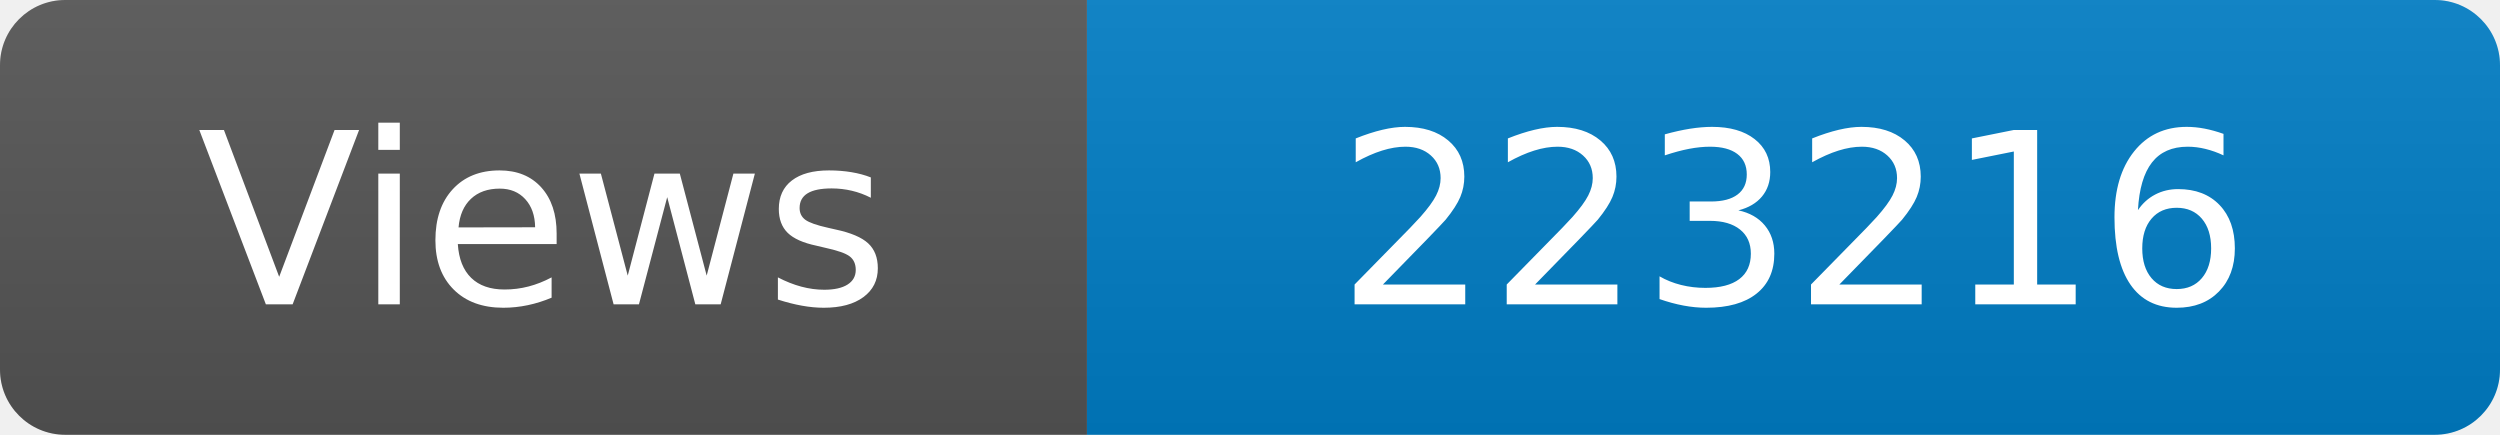
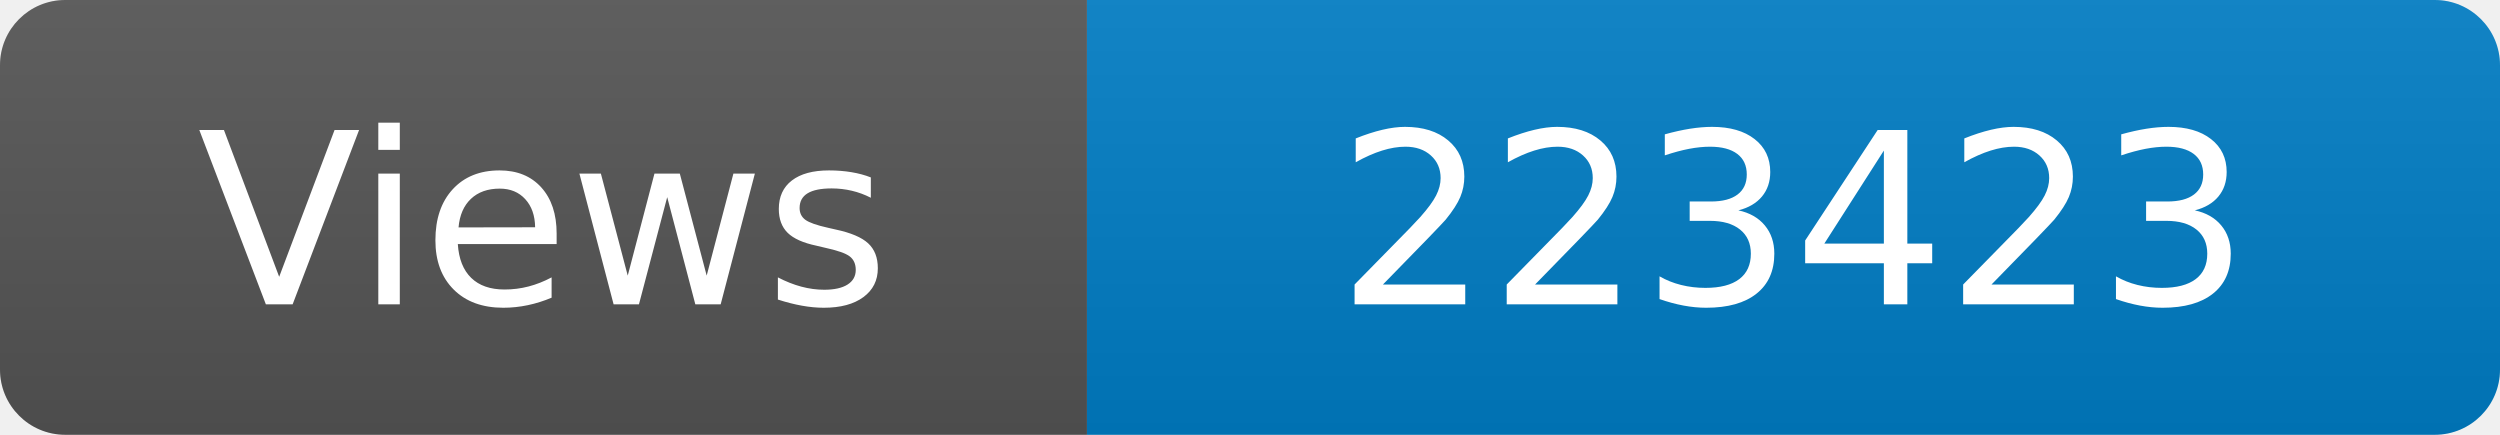
<svg xmlns="http://www.w3.org/2000/svg" width="115" height="20" role="img" aria-label="Maintained?: yes">
  <linearGradient id="s" x2="0" y2="100%">
    <stop offset="0" stop-color="#bbb" stop-opacity=".1" />
    <stop offset="1" stop-opacity=".1" />
  </linearGradient>
  <clipPath id="r">
    <rect width="115" height="20" rx="3" fill="#fff" />
  </clipPath>
  <g clip-path="url(#r)">
    <rect width="50" height="20" fill="#555" />
    <rect x="50" width="160" height="20" fill="#007ec6" />
    <rect width="115" height="20" fill="url(#s)" />
  </g>
  <g fill="#fff" text-anchor="middle" font-family="Verdana,Geneva,DejaVu Sans,sans-serif" font-size="110">
    <text x="250" y="140" transform="scale(.1)" fill="#fff">Views</text>
-     <text x="825" y="140" transform="scale(.1)" fill="#fff">223216</text>
+     <text x="825" y="140" transform="scale(.1)" fill="#fff">223423</text>
  </g>
</svg>
